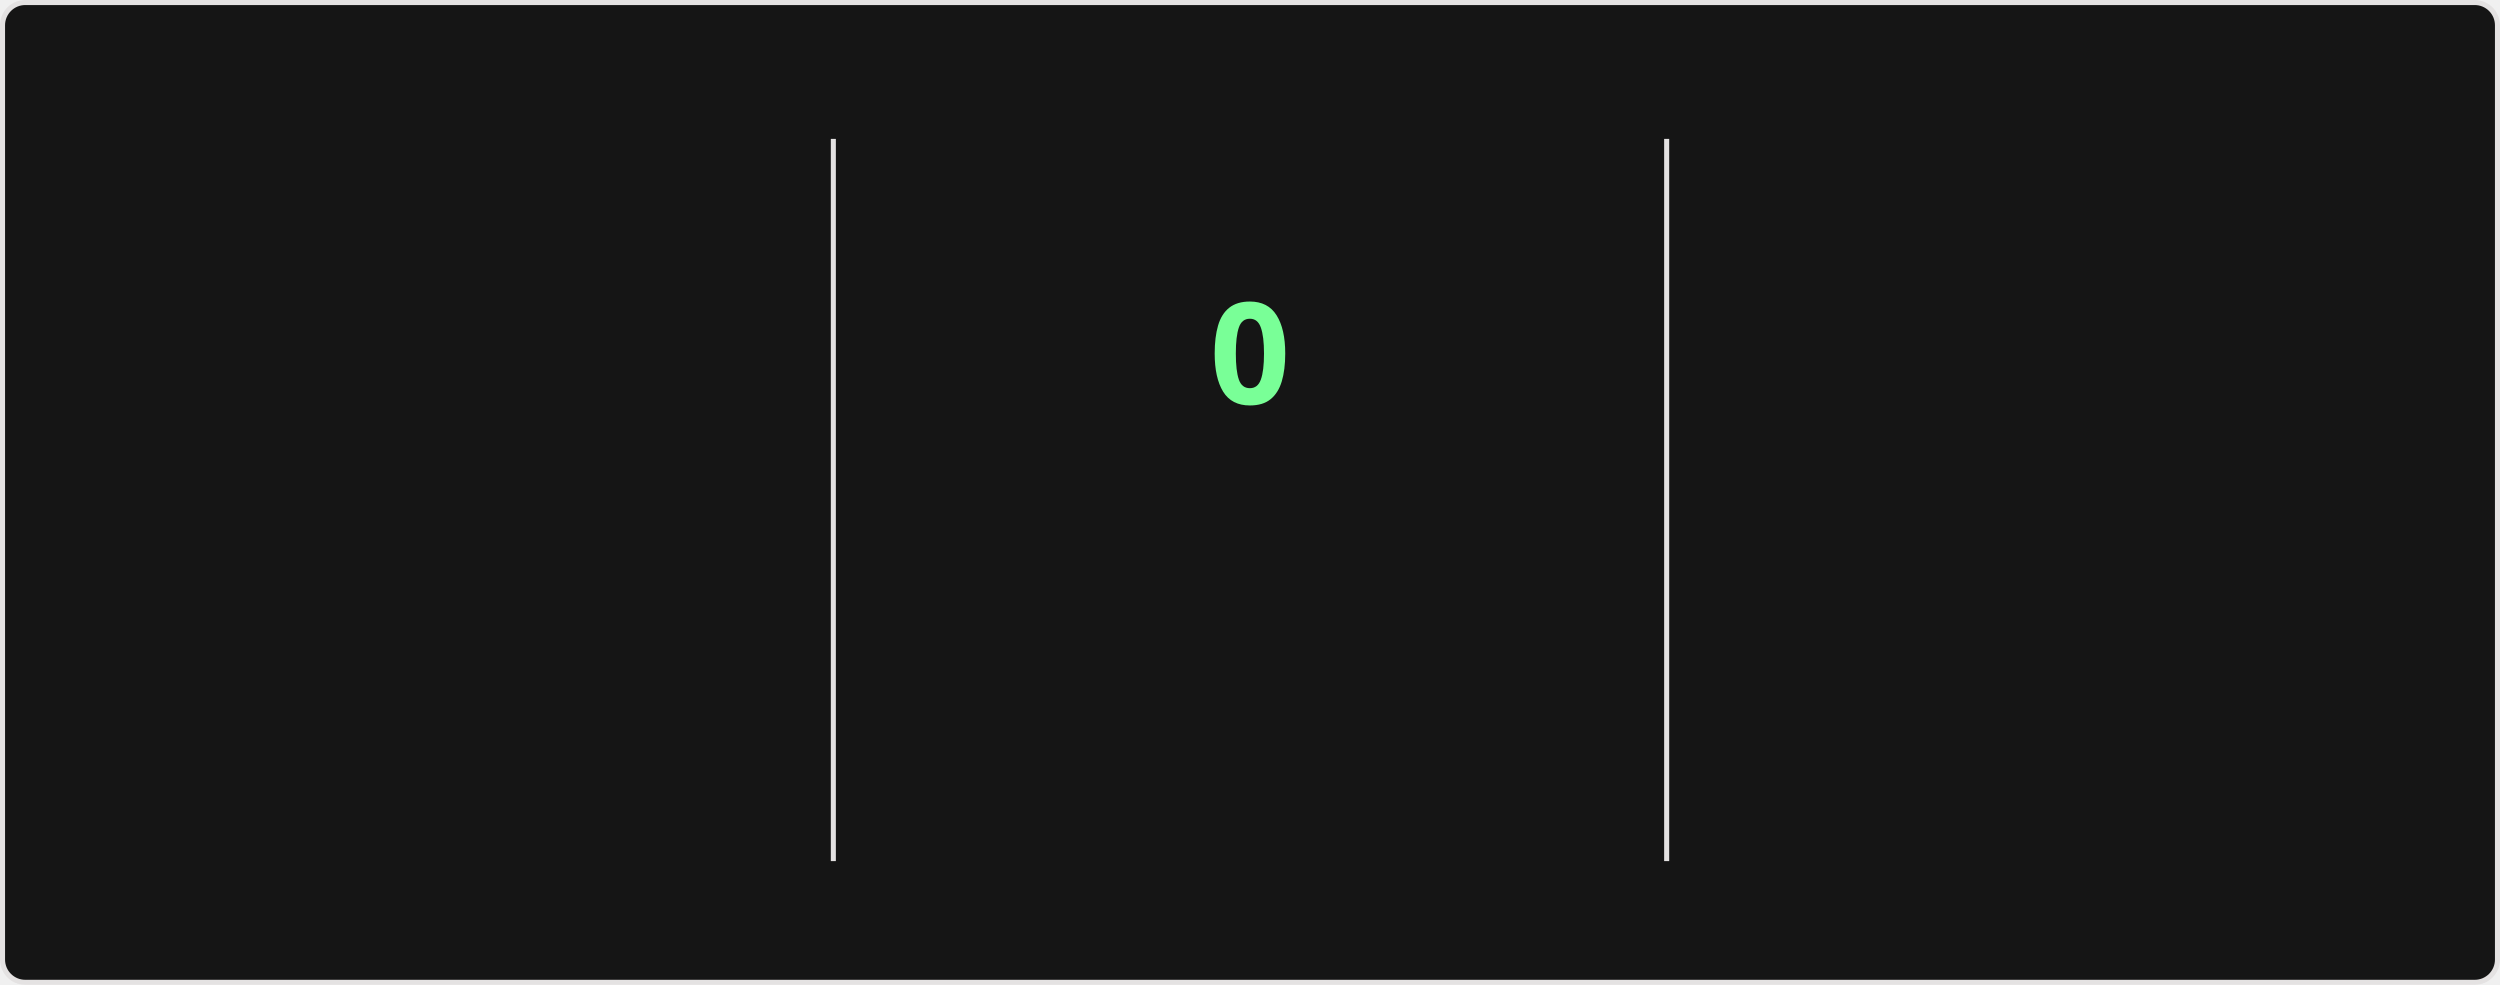
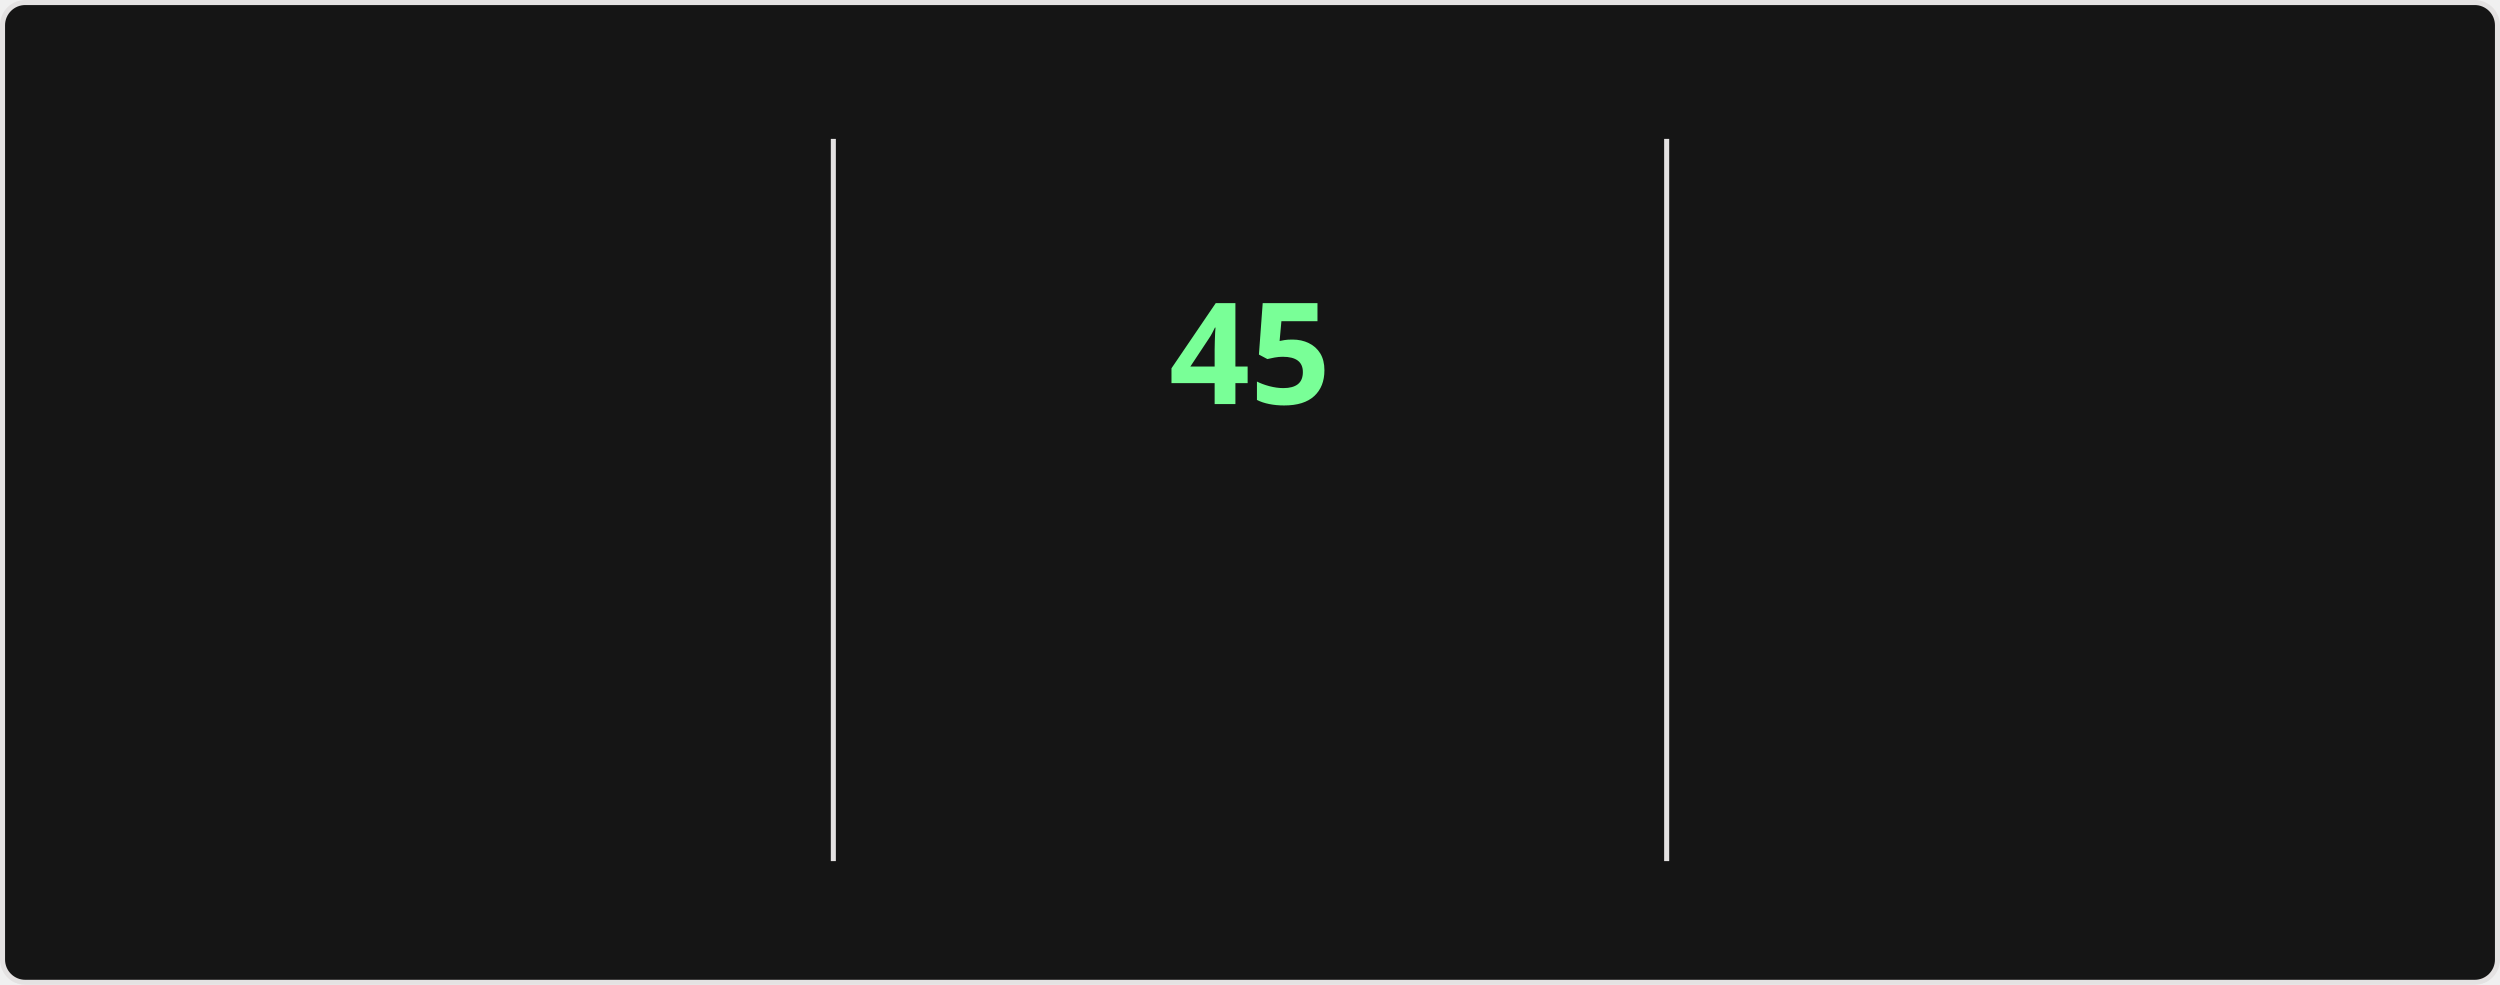
<svg xmlns="http://www.w3.org/2000/svg" style="isolation: isolate" viewBox="0 0 495 195" width="495px" height="195px" direction="ltr">
  <style>
    @keyframes currstreak {
      0% { font-size: 3px; opacity: 0.2; }
      80% { font-size: 34px; opacity: 1; }
      100% { font-size: 28px; opacity: 1; }
    }
    @keyframes fadein {
      0% { opacity: 0; }
      100% { opacity: 1; }
    }
    .big-number {
      font-family: "Segoe UI", Ubuntu, sans-serif;
      font-weight: 700;
      font-size: 28px;
      fill: #fff;
    }
    .label {
      font-family: "Segoe UI", Ubuntu, sans-serif;
      font-weight: 400;
      font-size: 14px;
      fill: #fff;
    }
    .range-text {
      font-family: "Segoe UI", Ubuntu, sans-serif;
      font-weight: 400;
      font-size: 12px;
      fill: #9f9f9f;
    }
    .current-streak-num {
      font-family: "Segoe UI", Ubuntu, sans-serif;
      font-weight: 700;
      font-size: 28px;
      fill: #79ff97;
    }</style>
  <defs>
    <clipPath id="outer_rectangle">
      <rect width="495" height="195" rx="4.5" />
    </clipPath>
    <mask id="mask_out_ring_behind_fire">
      <rect width="495" height="195" fill="white" />
      <ellipse id="mask-ellipse" cx="247.5" cy="32" rx="13" ry="18" fill="black" />
    </mask>
  </defs>
  <g clip-path="url(#outer_rectangle)">
    <g style="isolation: isolate">
      <rect fill="#151515" rx="4.5" x="0.5" y="0.5" width="494" height="194" stroke="#e4e2e2" />
    </g>
    <g style="isolation: isolate">
      <line x1="165" y1="28" x2="165" y2="170" vector-effect="non-scaling-stroke" stroke-width="1" stroke="#e4e2e2" stroke-linejoin="miter" stroke-linecap="square" stroke-miterlimit="3" />
      <line x1="330" y1="28" x2="330" y2="170" vector-effect="non-scaling-stroke" stroke-width="1" stroke="#e4e2e2" stroke-linejoin="miter" stroke-linecap="square" stroke-miterlimit="3" />
    </g>
    <g style="isolation: isolate">
      <g transform="translate(82.5, 48)">
        <text x="0" y="32" stroke-width="0" text-anchor="middle" class="big-number" style="opacity: 0; animation: fadein 0.5s linear forwards 0.6s">
            6.3K
          </text>
      </g>
      <g transform="translate(82.5, 84)">
        <text x="0" y="32" stroke-width="0" text-anchor="middle" class="label" style="opacity: 0; animation: fadein 0.5s linear forwards 0.7s">
            Total Contributions
          </text>
      </g>
      <g transform="translate(82.5, 114)">
        <text x="0" y="32" stroke-width="0" text-anchor="middle" class="range-text" style="opacity: 0; animation: fadein 0.5s linear forwards 0.8s">
            Aug 24 - Present
          </text>
      </g>
    </g>
    <g style="isolation: isolate">
      <g mask="url(#mask_out_ring_behind_fire)">
        <circle cx="247.5" cy="71" r="40" fill="none" stroke="#fff" stroke-width="5" style="opacity: 0; animation: fadein 0.5s linear forwards 0.4s" />
      </g>
      <g transform="translate(247.5, 19.5)" stroke-opacity="0" style="opacity: 0; animation: fadein 0.5s linear forwards 0.6s">
        <path d="M -12 -0.5 L 15 -0.5 L 15 23.5 L -12 23.5 L -12 -0.5 Z" fill="none" />
        <path d="M 1.5 0.67 C 1.5 0.67 2.24 3.32 2.24 5.47 C 2.24 7.53 0.89 9.2 -1.17 9.2 C -3.23 9.2 -4.79 7.53 -4.79 5.47 L -4.76 5.11 C -6.78 7.51 -8 10.62 -8 13.99 C -8 18.41 -4.42 22 0 22 C 4.42 22 8 18.41 8 13.99 C 8 8.6 5.41 3.79 1.5 0.67 Z M -0.29 19 C -2.07 19 -3.51 17.6 -3.51 15.86 C -3.51 14.24 -2.46 13.1 -0.7 12.74 C 1.07 12.38 2.9 11.53 3.92 10.16 C 4.31 11.45 4.51 12.81 4.51 14.2 C 4.51 16.85 2.36 19 -0.29 19 Z" fill="#fff" stroke-opacity="0" />
      </g>
      <g transform="translate(247.5, 48)">
        <text x="0" y="32" stroke-width="0" text-anchor="middle" class="current-streak-num" style="animation: currstreak 0.6s linear forwards">
-             0
+             45
          </text>
      </g>
      <g transform="translate(247.5, 108)">
        <text x="0" y="32" stroke-width="0" text-anchor="middle" class="label" style="opacity: 0; animation: fadein 0.5s linear forwards 0.9s">
            Current Streak
          </text>
      </g>
      <g transform="translate(247.5, 145)">
        <text x="0" y="21" stroke-width="0" text-anchor="middle" class="range-text" style="opacity: 0; animation: fadein 0.5s linear forwards 0.9s">
-             0 days
+             Jul 12 - Aug 25
          </text>
      </g>
    </g>
    <g style="isolation: isolate">
      <g transform="translate(412.5, 48)">
        <text x="0" y="32" stroke-width="0" text-anchor="middle" class="big-number" style="opacity: 0; animation: fadein 0.5s linear forwards 1.2s">
-             44
+             45
          </text>
      </g>
      <g transform="translate(412.5, 84)">
        <text x="0" y="32" stroke-width="0" text-anchor="middle" class="label" style="opacity: 0; animation: fadein 0.5s linear forwards 1.3s">
            Longest Streak
          </text>
      </g>
      <g transform="translate(412.5, 114)">
        <text x="0" y="32" stroke-width="0" text-anchor="middle" class="range-text" style="opacity: 0; animation: fadein 0.5s linear forwards 1.4s">
-             Jul 12 - Aug 24
+             Jul 12 - Aug 25
          </text>
      </g>
    </g>
  </g>
</svg>
